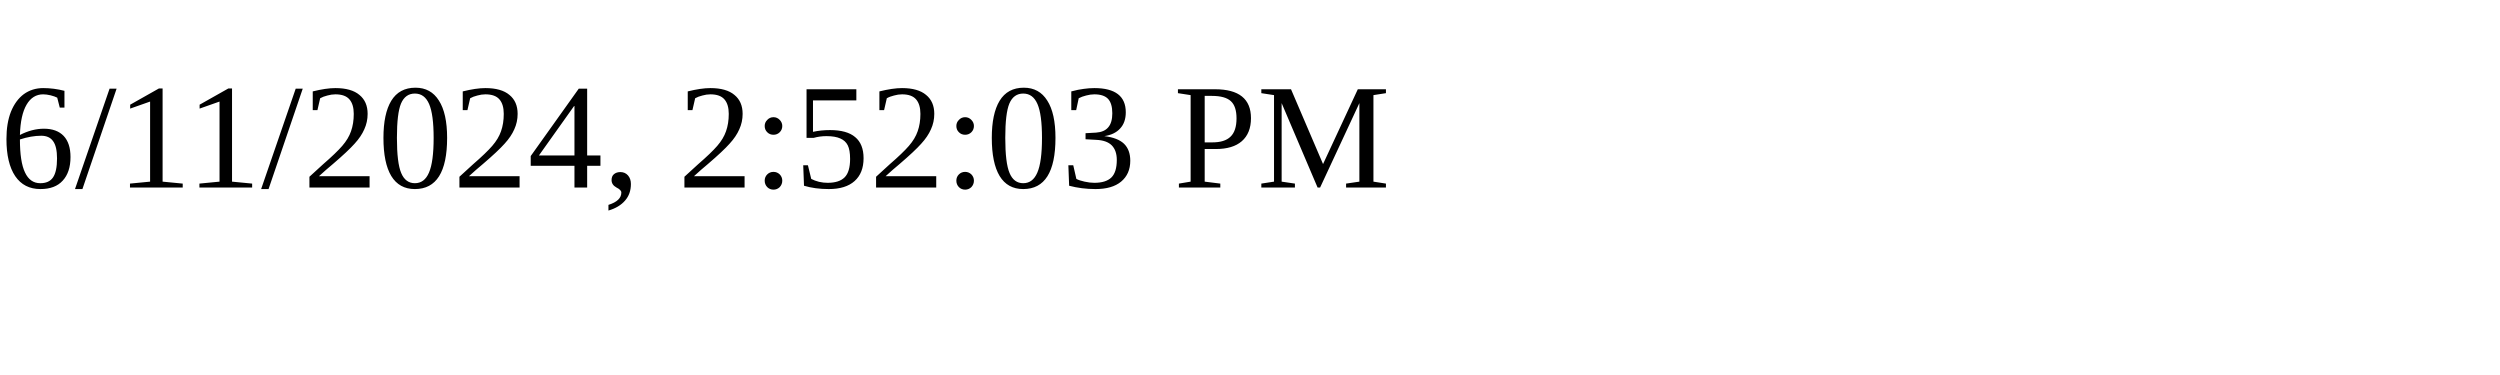
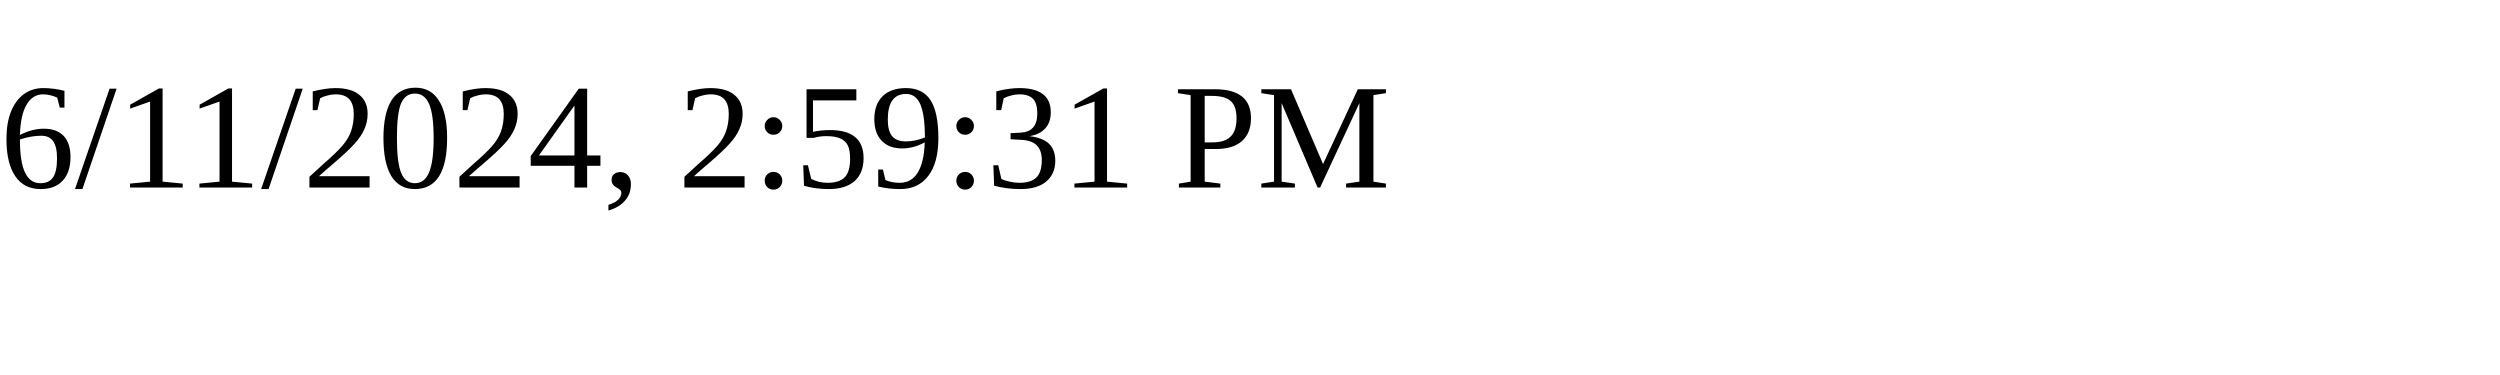
<svg xmlns="http://www.w3.org/2000/svg" height="30" width="200">
-   <text x="0" y="15">6/11/2024, 2:52:03 PM</text>
+   <text x="0" y="15">6/11/2024, 2:59:31 PM</text>
</svg>
